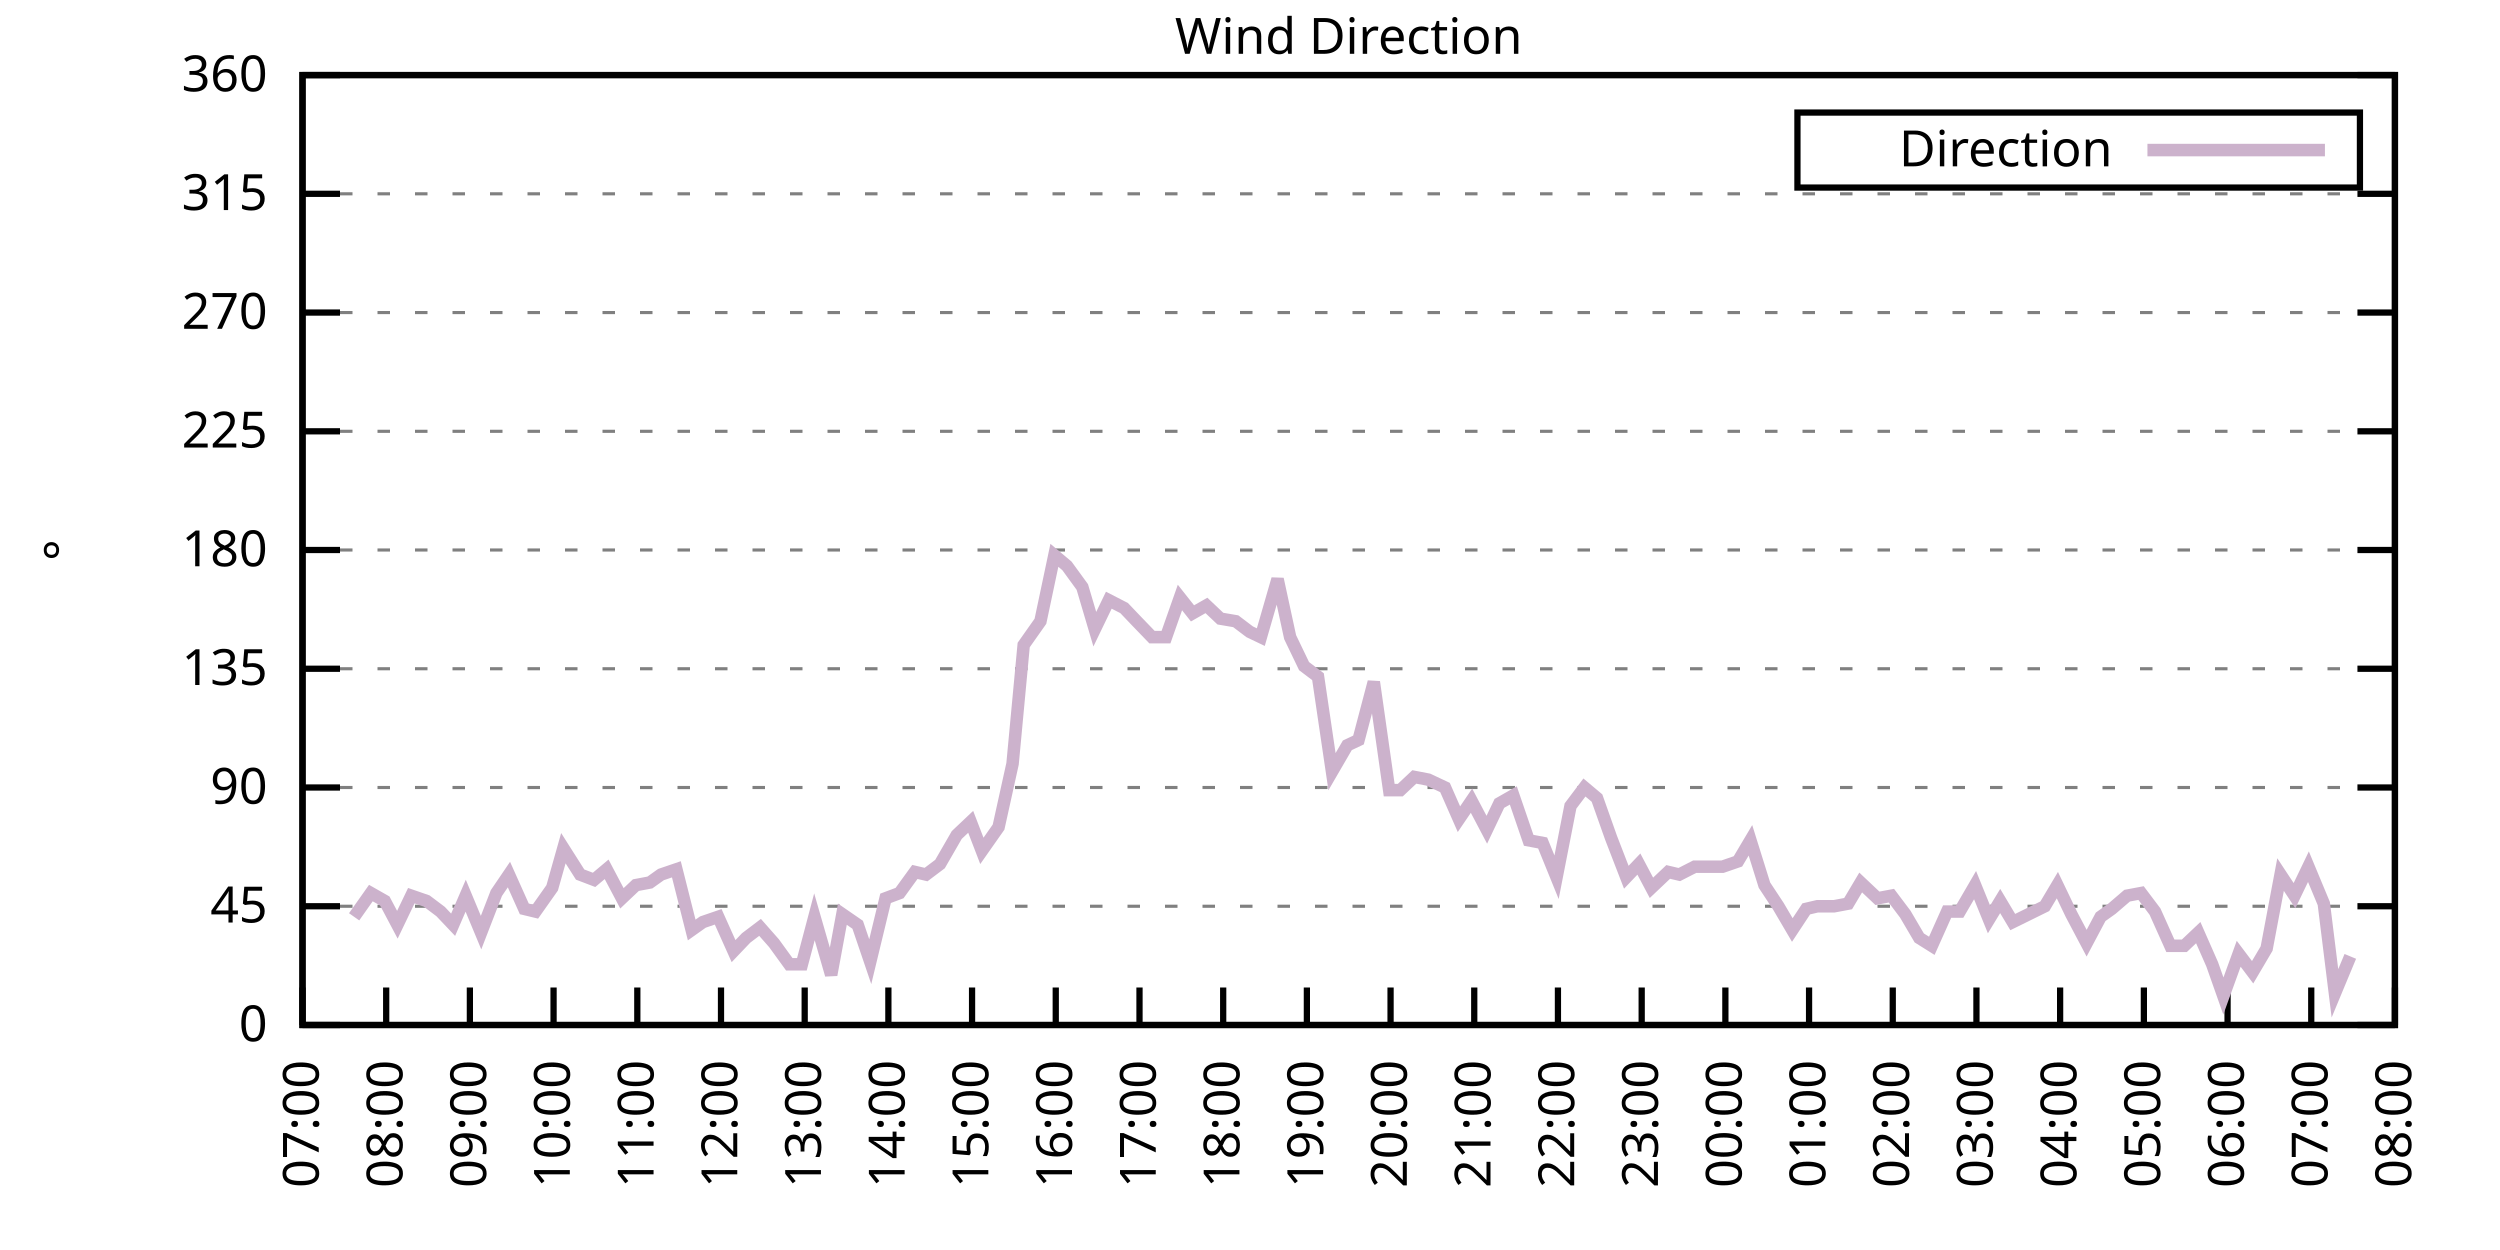
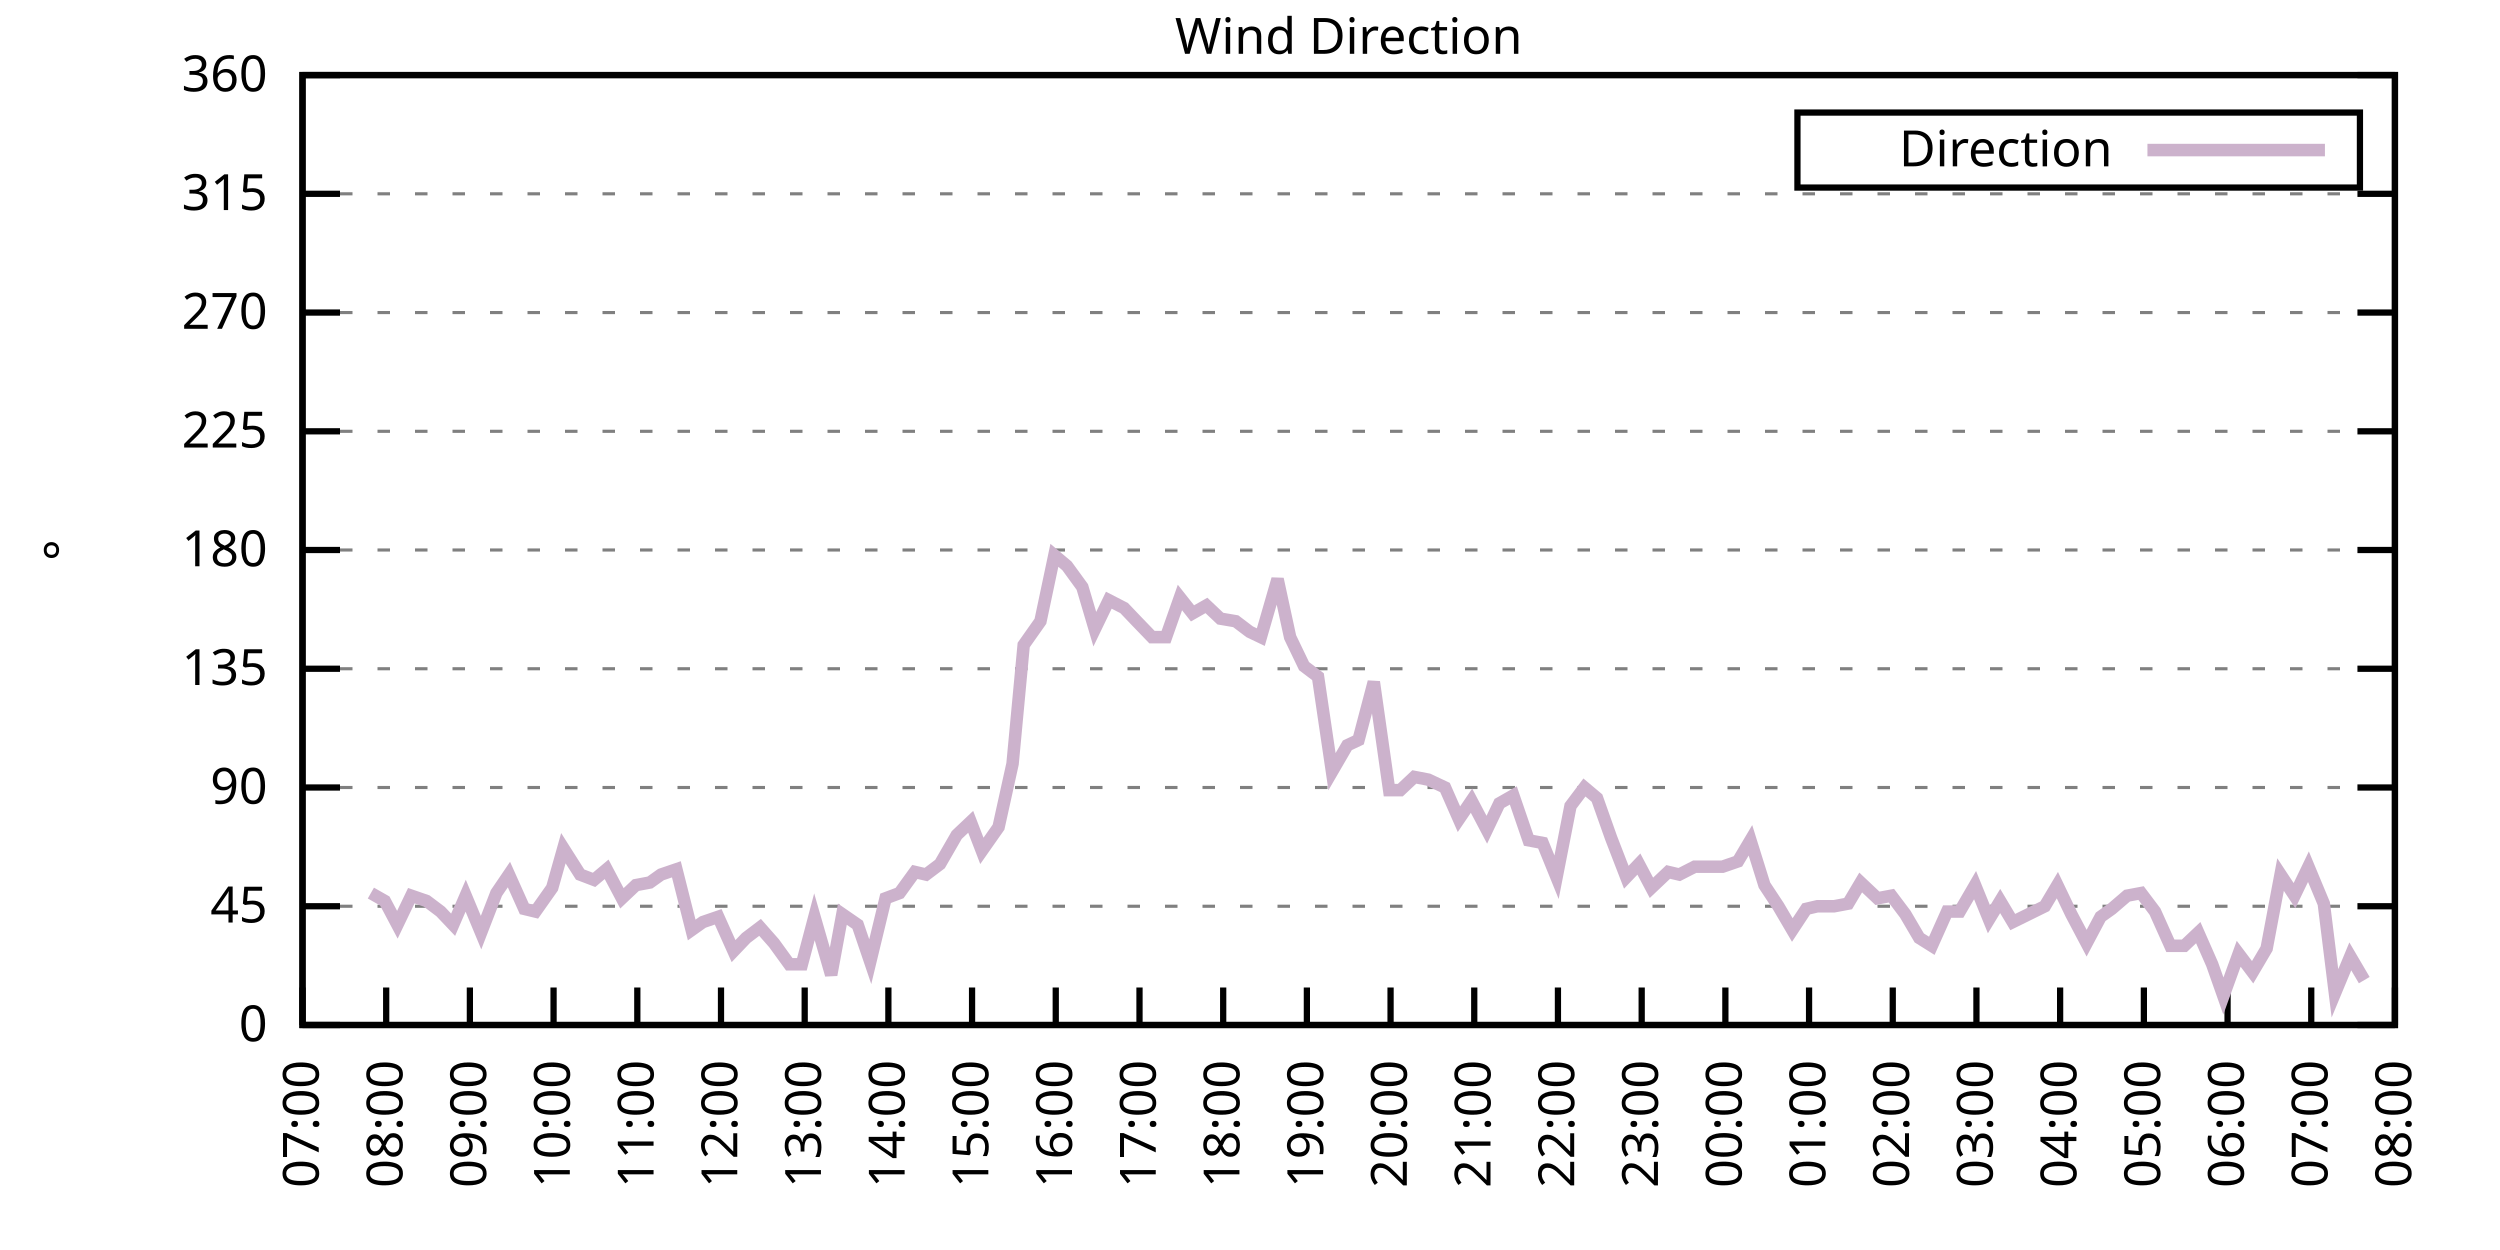
<svg xmlns="http://www.w3.org/2000/svg" xmlns:xlink="http://www.w3.org/1999/xlink" width="400" height="200" viewBox="0 0 400 200">
  <g id="gnuplot_canvas">
    <rect x="0" y="0" width="400" height="200" fill="none" />
    <defs>
      <circle id="gpDot" r="0.5" stroke-width="0.5" stroke="currentColor" />
      <path id="gpPt0" stroke-width="0.333" stroke="currentColor" d="M-1,0 h2 M0,-1 v2" />
      <path id="gpPt1" stroke-width="0.333" stroke="currentColor" d="M-1,-1 L1,1 M1,-1 L-1,1" />
      <path id="gpPt2" stroke-width="0.333" stroke="currentColor" d="M-1,0 L1,0 M0,-1 L0,1 M-1,-1 L1,1 M-1,1 L1,-1" />
      <rect id="gpPt3" stroke-width="0.333" stroke="currentColor" x="-1" y="-1" width="2" height="2" />
      <rect id="gpPt4" stroke-width="0.333" stroke="currentColor" fill="currentColor" x="-1" y="-1" width="2" height="2" />
      <circle id="gpPt5" stroke-width="0.333" stroke="currentColor" cx="0" cy="0" r="1" />
      <use xlink:href="#gpPt5" id="gpPt6" fill="currentColor" stroke="none" />
      <path id="gpPt7" stroke-width="0.333" stroke="currentColor" d="M0,-1.33 L-1.33,0.67 L1.33,0.67 z" />
      <use xlink:href="#gpPt7" id="gpPt8" fill="currentColor" stroke="none" />
      <use xlink:href="#gpPt7" id="gpPt9" stroke="currentColor" transform="rotate(180)" />
      <use xlink:href="#gpPt9" id="gpPt10" fill="currentColor" stroke="none" />
      <use xlink:href="#gpPt3" id="gpPt11" stroke="currentColor" transform="rotate(45)" />
      <use xlink:href="#gpPt11" id="gpPt12" fill="currentColor" stroke="none" />
      <path id="gpPt13" stroke-width="0.333" stroke="currentColor" d="M0,1.330 L1.265,0.411 L0.782,-1.067 L-0.782,-1.076 L-1.265,0.411 z" />
      <use xlink:href="#gpPt13" id="gpPt14" fill="currentColor" stroke="none" />
      <filter id="textbox" filterUnits="objectBoundingBox" x="0" y="0" height="1" width="1">
        <feFlood flood-color="white" flood-opacity="1" result="bgnd" />
        <feComposite in="SourceGraphic" in2="bgnd" operator="atop" />
      </filter>
      <filter id="greybox" filterUnits="objectBoundingBox" x="0" y="0" height="1" width="1">
        <feFlood flood-color="lightgrey" flood-opacity="1" result="grey" />
        <feComposite in="SourceGraphic" in2="grey" operator="atop" />
      </filter>
    </defs>
    <g fill="none" color="white" stroke="currentColor" stroke-width="1.00" stroke-linecap="butt" stroke-linejoin="miter">
</g>
    <g fill="none" color="black" stroke="currentColor" stroke-width="1.00" stroke-linecap="butt" stroke-linejoin="miter">
      <g stroke="none" shape-rendering="crispEdges">
        <polygon fill="rgb(255, 255, 255)" points="48.40,164.00 383.18,164.00 383.18,12.02 48.40,12.02 " />
      </g>
    </g>
    <g fill="none" color="black" stroke="currentColor" stroke-width="1.00" stroke-linecap="butt" stroke-linejoin="miter">
</g>
    <g fill="none" color="black" stroke="black" stroke-width="0.50" stroke-linecap="butt" stroke-linejoin="miter">
</g>
    <g fill="none" color="gray" stroke="currentColor" stroke-width="0.50" stroke-linecap="butt" stroke-linejoin="miter">
      <path stroke="gray" stroke-dasharray="2,4" class="gridline" d="M48.40,164.00 L383.19,164.00  " />
    </g>
    <g fill="none" color="gray" stroke="gray" stroke-width="1.00" stroke-linecap="butt" stroke-linejoin="miter">
</g>
    <g fill="none" color="black" stroke="currentColor" stroke-width="1.00" stroke-linecap="butt" stroke-linejoin="miter">
      <path stroke="black" d="M48.40,164.00 L54.40,164.00 M383.19,164.00 L377.19,164.00  " />
      <g transform="translate(42.80,166.60)" stroke="none" fill="black" font-family="Sans" font-size="8.00" text-anchor="end">
        <text>
          <tspan font-family="Sans"> 0</tspan>
        </text>
      </g>
    </g>
    <g fill="none" color="black" stroke="currentColor" stroke-width="1.00" stroke-linecap="butt" stroke-linejoin="miter">
</g>
    <g fill="none" color="black" stroke="black" stroke-width="0.50" stroke-linecap="butt" stroke-linejoin="miter">
</g>
    <g fill="none" color="gray" stroke="currentColor" stroke-width="0.50" stroke-linecap="butt" stroke-linejoin="miter">
      <path stroke="gray" stroke-dasharray="2,4" class="gridline" d="M48.40,145.00 L383.19,145.00  " />
    </g>
    <g fill="none" color="gray" stroke="gray" stroke-width="1.00" stroke-linecap="butt" stroke-linejoin="miter">
</g>
    <g fill="none" color="black" stroke="currentColor" stroke-width="1.00" stroke-linecap="butt" stroke-linejoin="miter">
      <path stroke="black" d="M48.40,145.00 L54.40,145.00 M383.19,145.00 L377.19,145.00  " />
      <g transform="translate(42.80,147.60)" stroke="none" fill="black" font-family="Sans" font-size="8.00" text-anchor="end">
        <text>
          <tspan font-family="Sans"> 45</tspan>
        </text>
      </g>
    </g>
    <g fill="none" color="black" stroke="currentColor" stroke-width="1.00" stroke-linecap="butt" stroke-linejoin="miter">
</g>
    <g fill="none" color="black" stroke="black" stroke-width="0.50" stroke-linecap="butt" stroke-linejoin="miter">
</g>
    <g fill="none" color="gray" stroke="currentColor" stroke-width="0.50" stroke-linecap="butt" stroke-linejoin="miter">
      <path stroke="gray" stroke-dasharray="2,4" class="gridline" d="M48.40,126.00 L383.19,126.00  " />
    </g>
    <g fill="none" color="gray" stroke="gray" stroke-width="1.00" stroke-linecap="butt" stroke-linejoin="miter">
</g>
    <g fill="none" color="black" stroke="currentColor" stroke-width="1.00" stroke-linecap="butt" stroke-linejoin="miter">
      <path stroke="black" d="M48.40,126.00 L54.40,126.00 M383.19,126.00 L377.19,126.00  " />
      <g transform="translate(42.80,128.60)" stroke="none" fill="black" font-family="Sans" font-size="8.00" text-anchor="end">
        <text>
          <tspan font-family="Sans"> 90</tspan>
        </text>
      </g>
    </g>
    <g fill="none" color="black" stroke="currentColor" stroke-width="1.00" stroke-linecap="butt" stroke-linejoin="miter">
</g>
    <g fill="none" color="black" stroke="black" stroke-width="0.50" stroke-linecap="butt" stroke-linejoin="miter">
</g>
    <g fill="none" color="gray" stroke="currentColor" stroke-width="0.50" stroke-linecap="butt" stroke-linejoin="miter">
      <path stroke="gray" stroke-dasharray="2,4" class="gridline" d="M48.40,107.00 L383.19,107.00  " />
    </g>
    <g fill="none" color="gray" stroke="gray" stroke-width="1.00" stroke-linecap="butt" stroke-linejoin="miter">
</g>
    <g fill="none" color="black" stroke="currentColor" stroke-width="1.00" stroke-linecap="butt" stroke-linejoin="miter">
      <path stroke="black" d="M48.40,107.00 L54.40,107.00 M383.19,107.00 L377.19,107.00  " />
      <g transform="translate(42.80,109.60)" stroke="none" fill="black" font-family="Sans" font-size="8.00" text-anchor="end">
        <text>
          <tspan font-family="Sans"> 135</tspan>
        </text>
      </g>
    </g>
    <g fill="none" color="black" stroke="currentColor" stroke-width="1.00" stroke-linecap="butt" stroke-linejoin="miter">
</g>
    <g fill="none" color="black" stroke="black" stroke-width="0.50" stroke-linecap="butt" stroke-linejoin="miter">
</g>
    <g fill="none" color="gray" stroke="currentColor" stroke-width="0.50" stroke-linecap="butt" stroke-linejoin="miter">
      <path stroke="gray" stroke-dasharray="2,4" class="gridline" d="M48.40,88.00 L383.19,88.00  " />
    </g>
    <g fill="none" color="gray" stroke="gray" stroke-width="1.00" stroke-linecap="butt" stroke-linejoin="miter">
</g>
    <g fill="none" color="black" stroke="currentColor" stroke-width="1.00" stroke-linecap="butt" stroke-linejoin="miter">
      <path stroke="black" d="M48.40,88.00 L54.40,88.00 M383.19,88.00 L377.19,88.00  " />
      <g transform="translate(42.80,90.60)" stroke="none" fill="black" font-family="Sans" font-size="8.00" text-anchor="end">
        <text>
          <tspan font-family="Sans"> 180</tspan>
        </text>
      </g>
    </g>
    <g fill="none" color="black" stroke="currentColor" stroke-width="1.00" stroke-linecap="butt" stroke-linejoin="miter">
</g>
    <g fill="none" color="black" stroke="black" stroke-width="0.50" stroke-linecap="butt" stroke-linejoin="miter">
</g>
    <g fill="none" color="gray" stroke="currentColor" stroke-width="0.50" stroke-linecap="butt" stroke-linejoin="miter">
      <path stroke="gray" stroke-dasharray="2,4" class="gridline" d="M48.40,69.01 L383.19,69.01  " />
    </g>
    <g fill="none" color="gray" stroke="gray" stroke-width="1.00" stroke-linecap="butt" stroke-linejoin="miter">
</g>
    <g fill="none" color="black" stroke="currentColor" stroke-width="1.00" stroke-linecap="butt" stroke-linejoin="miter">
      <path stroke="black" d="M48.40,69.01 L54.40,69.01 M383.19,69.01 L377.19,69.01  " />
      <g transform="translate(42.80,71.61)" stroke="none" fill="black" font-family="Sans" font-size="8.00" text-anchor="end">
        <text>
          <tspan font-family="Sans"> 225</tspan>
        </text>
      </g>
    </g>
    <g fill="none" color="black" stroke="currentColor" stroke-width="1.00" stroke-linecap="butt" stroke-linejoin="miter">
</g>
    <g fill="none" color="black" stroke="black" stroke-width="0.50" stroke-linecap="butt" stroke-linejoin="miter">
</g>
    <g fill="none" color="gray" stroke="currentColor" stroke-width="0.50" stroke-linecap="butt" stroke-linejoin="miter">
      <path stroke="gray" stroke-dasharray="2,4" class="gridline" d="M48.40,50.01 L383.19,50.01  " />
    </g>
    <g fill="none" color="gray" stroke="gray" stroke-width="1.00" stroke-linecap="butt" stroke-linejoin="miter">
</g>
    <g fill="none" color="black" stroke="currentColor" stroke-width="1.00" stroke-linecap="butt" stroke-linejoin="miter">
      <path stroke="black" d="M48.40,50.01 L54.40,50.01 M383.19,50.01 L377.19,50.01  " />
      <g transform="translate(42.80,52.61)" stroke="none" fill="black" font-family="Sans" font-size="8.00" text-anchor="end">
        <text>
          <tspan font-family="Sans"> 270</tspan>
        </text>
      </g>
    </g>
    <g fill="none" color="black" stroke="currentColor" stroke-width="1.00" stroke-linecap="butt" stroke-linejoin="miter">
</g>
    <g fill="none" color="black" stroke="black" stroke-width="0.50" stroke-linecap="butt" stroke-linejoin="miter">
</g>
    <g fill="none" color="gray" stroke="currentColor" stroke-width="0.50" stroke-linecap="butt" stroke-linejoin="miter">
      <path stroke="gray" stroke-dasharray="2,4" class="gridline" d="M48.40,31.01 L383.19,31.01  " />
    </g>
    <g fill="none" color="gray" stroke="gray" stroke-width="1.00" stroke-linecap="butt" stroke-linejoin="miter">
</g>
    <g fill="none" color="black" stroke="currentColor" stroke-width="1.00" stroke-linecap="butt" stroke-linejoin="miter">
      <path stroke="black" d="M48.40,31.01 L54.40,31.01 M383.19,31.01 L377.19,31.01  " />
      <g transform="translate(42.80,33.61)" stroke="none" fill="black" font-family="Sans" font-size="8.00" text-anchor="end">
        <text>
          <tspan font-family="Sans"> 315</tspan>
        </text>
      </g>
    </g>
    <g fill="none" color="black" stroke="currentColor" stroke-width="1.00" stroke-linecap="butt" stroke-linejoin="miter">
</g>
    <g fill="none" color="black" stroke="black" stroke-width="0.50" stroke-linecap="butt" stroke-linejoin="miter">
</g>
    <g fill="none" color="gray" stroke="currentColor" stroke-width="0.50" stroke-linecap="butt" stroke-linejoin="miter">
      <path stroke="gray" stroke-dasharray="2,4" class="gridline" d="M48.40,12.01 L383.19,12.01  " />
    </g>
    <g fill="none" color="gray" stroke="gray" stroke-width="1.00" stroke-linecap="butt" stroke-linejoin="miter">
</g>
    <g fill="none" color="black" stroke="currentColor" stroke-width="1.00" stroke-linecap="butt" stroke-linejoin="miter">
      <path stroke="black" d="M48.40,12.01 L54.40,12.01 M383.19,12.01 L377.19,12.01  " />
      <g transform="translate(42.80,14.61)" stroke="none" fill="black" font-family="Sans" font-size="8.00" text-anchor="end">
        <text>
          <tspan font-family="Sans"> 360</tspan>
        </text>
      </g>
    </g>
    <g fill="none" color="black" stroke="currentColor" stroke-width="1.00" stroke-linecap="butt" stroke-linejoin="miter">
      <path stroke="black" d="M48.40,164.00 L48.40,158.00  " />
      <g transform="translate(51.00,169.60) rotate(270.00)" stroke="none" fill="black" font-family="Sans" font-size="8.00" text-anchor="end">
        <text>
          <tspan font-family="Sans">07:00</tspan>
        </text>
      </g>
    </g>
    <g fill="none" color="black" stroke="currentColor" stroke-width="1.00" stroke-linecap="butt" stroke-linejoin="miter">
      <path stroke="black" d="M61.79,164.00 L61.79,158.00  " />
      <g transform="translate(64.39,169.60) rotate(270.00)" stroke="none" fill="black" font-family="Sans" font-size="8.00" text-anchor="end">
        <text>
          <tspan font-family="Sans">08:00</tspan>
        </text>
      </g>
    </g>
    <g fill="none" color="black" stroke="currentColor" stroke-width="1.00" stroke-linecap="butt" stroke-linejoin="miter">
      <path stroke="black" d="M75.18,164.00 L75.18,158.00  " />
      <g transform="translate(77.78,169.60) rotate(270.00)" stroke="none" fill="black" font-family="Sans" font-size="8.00" text-anchor="end">
        <text>
          <tspan font-family="Sans">09:00</tspan>
        </text>
      </g>
    </g>
    <g fill="none" color="black" stroke="currentColor" stroke-width="1.00" stroke-linecap="butt" stroke-linejoin="miter">
      <path stroke="black" d="M88.57,164.00 L88.57,158.00  " />
      <g transform="translate(91.17,169.60) rotate(270.00)" stroke="none" fill="black" font-family="Sans" font-size="8.00" text-anchor="end">
        <text>
          <tspan font-family="Sans">10:00</tspan>
        </text>
      </g>
    </g>
    <g fill="none" color="black" stroke="currentColor" stroke-width="1.00" stroke-linecap="butt" stroke-linejoin="miter">
      <path stroke="black" d="M101.97,164.00 L101.97,158.00  " />
      <g transform="translate(104.57,169.60) rotate(270.00)" stroke="none" fill="black" font-family="Sans" font-size="8.00" text-anchor="end">
        <text>
          <tspan font-family="Sans">11:00</tspan>
        </text>
      </g>
    </g>
    <g fill="none" color="black" stroke="currentColor" stroke-width="1.00" stroke-linecap="butt" stroke-linejoin="miter">
      <path stroke="black" d="M115.36,164.00 L115.36,158.00  " />
      <g transform="translate(117.96,169.60) rotate(270.00)" stroke="none" fill="black" font-family="Sans" font-size="8.00" text-anchor="end">
        <text>
          <tspan font-family="Sans">12:00</tspan>
        </text>
      </g>
    </g>
    <g fill="none" color="black" stroke="currentColor" stroke-width="1.00" stroke-linecap="butt" stroke-linejoin="miter">
      <path stroke="black" d="M128.75,164.00 L128.75,158.00  " />
      <g transform="translate(131.35,169.60) rotate(270.00)" stroke="none" fill="black" font-family="Sans" font-size="8.00" text-anchor="end">
        <text>
          <tspan font-family="Sans">13:00</tspan>
        </text>
      </g>
    </g>
    <g fill="none" color="black" stroke="currentColor" stroke-width="1.00" stroke-linecap="butt" stroke-linejoin="miter">
      <path stroke="black" d="M142.14,164.00 L142.14,158.00  " />
      <g transform="translate(144.74,169.60) rotate(270.00)" stroke="none" fill="black" font-family="Sans" font-size="8.00" text-anchor="end">
        <text>
          <tspan font-family="Sans">14:00</tspan>
        </text>
      </g>
    </g>
    <g fill="none" color="black" stroke="currentColor" stroke-width="1.00" stroke-linecap="butt" stroke-linejoin="miter">
      <path stroke="black" d="M155.53,164.00 L155.53,158.00  " />
      <g transform="translate(158.13,169.60) rotate(270.00)" stroke="none" fill="black" font-family="Sans" font-size="8.00" text-anchor="end">
        <text>
          <tspan font-family="Sans">15:00</tspan>
        </text>
      </g>
    </g>
    <g fill="none" color="black" stroke="currentColor" stroke-width="1.00" stroke-linecap="butt" stroke-linejoin="miter">
      <path stroke="black" d="M168.92,164.00 L168.92,158.00  " />
      <g transform="translate(171.52,169.60) rotate(270.00)" stroke="none" fill="black" font-family="Sans" font-size="8.00" text-anchor="end">
        <text>
          <tspan font-family="Sans">16:00</tspan>
        </text>
      </g>
    </g>
    <g fill="none" color="black" stroke="currentColor" stroke-width="1.00" stroke-linecap="butt" stroke-linejoin="miter">
      <path stroke="black" d="M182.32,164.00 L182.32,158.00  " />
      <g transform="translate(184.92,169.60) rotate(270.00)" stroke="none" fill="black" font-family="Sans" font-size="8.00" text-anchor="end">
        <text>
          <tspan font-family="Sans">17:00</tspan>
        </text>
      </g>
    </g>
    <g fill="none" color="black" stroke="currentColor" stroke-width="1.00" stroke-linecap="butt" stroke-linejoin="miter">
      <path stroke="black" d="M195.71,164.00 L195.71,158.00  " />
      <g transform="translate(198.31,169.60) rotate(270.00)" stroke="none" fill="black" font-family="Sans" font-size="8.00" text-anchor="end">
        <text>
          <tspan font-family="Sans">18:00</tspan>
        </text>
      </g>
    </g>
    <g fill="none" color="black" stroke="currentColor" stroke-width="1.00" stroke-linecap="butt" stroke-linejoin="miter">
      <path stroke="black" d="M209.10,164.00 L209.10,158.00  " />
      <g transform="translate(211.70,169.60) rotate(270.00)" stroke="none" fill="black" font-family="Sans" font-size="8.00" text-anchor="end">
        <text>
          <tspan font-family="Sans">19:00</tspan>
        </text>
      </g>
    </g>
    <g fill="none" color="black" stroke="currentColor" stroke-width="1.00" stroke-linecap="butt" stroke-linejoin="miter">
      <path stroke="black" d="M222.49,164.00 L222.49,158.00  " />
      <g transform="translate(225.09,169.60) rotate(270.00)" stroke="none" fill="black" font-family="Sans" font-size="8.00" text-anchor="end">
        <text>
          <tspan font-family="Sans">20:00</tspan>
        </text>
      </g>
    </g>
    <g fill="none" color="black" stroke="currentColor" stroke-width="1.00" stroke-linecap="butt" stroke-linejoin="miter">
      <path stroke="black" d="M235.88,164.00 L235.88,158.00  " />
      <g transform="translate(238.48,169.60) rotate(270.00)" stroke="none" fill="black" font-family="Sans" font-size="8.00" text-anchor="end">
        <text>
          <tspan font-family="Sans">21:00</tspan>
        </text>
      </g>
    </g>
    <g fill="none" color="black" stroke="currentColor" stroke-width="1.00" stroke-linecap="butt" stroke-linejoin="miter">
      <path stroke="black" d="M249.27,164.00 L249.27,158.00  " />
      <g transform="translate(251.87,169.60) rotate(270.00)" stroke="none" fill="black" font-family="Sans" font-size="8.00" text-anchor="end">
        <text>
          <tspan font-family="Sans">22:00</tspan>
        </text>
      </g>
    </g>
    <g fill="none" color="black" stroke="currentColor" stroke-width="1.00" stroke-linecap="butt" stroke-linejoin="miter">
      <path stroke="black" d="M262.67,164.00 L262.67,158.00  " />
      <g transform="translate(265.27,169.60) rotate(270.00)" stroke="none" fill="black" font-family="Sans" font-size="8.00" text-anchor="end">
        <text>
          <tspan font-family="Sans">23:00</tspan>
        </text>
      </g>
    </g>
    <g fill="none" color="black" stroke="currentColor" stroke-width="1.00" stroke-linecap="butt" stroke-linejoin="miter">
      <path stroke="black" d="M276.06,164.00 L276.06,158.00  " />
      <g transform="translate(278.66,169.60) rotate(270.00)" stroke="none" fill="black" font-family="Sans" font-size="8.00" text-anchor="end">
        <text>
          <tspan font-family="Sans">00:00</tspan>
        </text>
      </g>
    </g>
    <g fill="none" color="black" stroke="currentColor" stroke-width="1.00" stroke-linecap="butt" stroke-linejoin="miter">
      <path stroke="black" d="M289.45,164.00 L289.45,158.00  " />
      <g transform="translate(292.05,169.60) rotate(270.00)" stroke="none" fill="black" font-family="Sans" font-size="8.00" text-anchor="end">
        <text>
          <tspan font-family="Sans">01:00</tspan>
        </text>
      </g>
    </g>
    <g fill="none" color="black" stroke="currentColor" stroke-width="1.00" stroke-linecap="butt" stroke-linejoin="miter">
      <path stroke="black" d="M302.84,164.00 L302.84,158.00  " />
      <g transform="translate(305.44,169.60) rotate(270.00)" stroke="none" fill="black" font-family="Sans" font-size="8.00" text-anchor="end">
        <text>
          <tspan font-family="Sans">02:00</tspan>
        </text>
      </g>
    </g>
    <g fill="none" color="black" stroke="currentColor" stroke-width="1.00" stroke-linecap="butt" stroke-linejoin="miter">
      <path stroke="black" d="M316.23,164.00 L316.23,158.00  " />
      <g transform="translate(318.83,169.60) rotate(270.00)" stroke="none" fill="black" font-family="Sans" font-size="8.00" text-anchor="end">
        <text>
          <tspan font-family="Sans">03:00</tspan>
        </text>
      </g>
    </g>
    <g fill="none" color="black" stroke="currentColor" stroke-width="1.00" stroke-linecap="butt" stroke-linejoin="miter">
      <path stroke="black" d="M329.62,164.00 L329.62,158.00  " />
      <g transform="translate(332.22,169.60) rotate(270.00)" stroke="none" fill="black" font-family="Sans" font-size="8.00" text-anchor="end">
        <text>
          <tspan font-family="Sans">04:00</tspan>
        </text>
      </g>
    </g>
    <g fill="none" color="black" stroke="currentColor" stroke-width="1.00" stroke-linecap="butt" stroke-linejoin="miter">
      <path stroke="black" d="M343.02,164.00 L343.02,158.00  " />
      <g transform="translate(345.62,169.60) rotate(270.00)" stroke="none" fill="black" font-family="Sans" font-size="8.00" text-anchor="end">
        <text>
          <tspan font-family="Sans">05:00</tspan>
        </text>
      </g>
    </g>
    <g fill="none" color="black" stroke="currentColor" stroke-width="1.00" stroke-linecap="butt" stroke-linejoin="miter">
      <path stroke="black" d="M356.41,164.00 L356.41,158.00  " />
      <g transform="translate(359.01,169.60) rotate(270.00)" stroke="none" fill="black" font-family="Sans" font-size="8.00" text-anchor="end">
        <text>
          <tspan font-family="Sans">06:00</tspan>
        </text>
      </g>
    </g>
    <g fill="none" color="black" stroke="currentColor" stroke-width="1.00" stroke-linecap="butt" stroke-linejoin="miter">
      <path stroke="black" d="M369.80,164.00 L369.80,158.00  " />
      <g transform="translate(372.40,169.60) rotate(270.00)" stroke="none" fill="black" font-family="Sans" font-size="8.00" text-anchor="end">
        <text>
          <tspan font-family="Sans">07:00</tspan>
        </text>
      </g>
    </g>
    <g fill="none" color="black" stroke="currentColor" stroke-width="1.00" stroke-linecap="butt" stroke-linejoin="miter">
      <path stroke="black" d="M383.19,164.00 L383.19,158.00  " />
      <g transform="translate(385.79,169.60) rotate(270.00)" stroke="none" fill="black" font-family="Sans" font-size="8.00" text-anchor="end">
        <text>
          <tspan font-family="Sans">08:00</tspan>
        </text>
      </g>
    </g>
    <g fill="none" color="black" stroke="currentColor" stroke-width="1.00" stroke-linecap="butt" stroke-linejoin="miter">
</g>
    <g fill="none" color="black" stroke="currentColor" stroke-width="1.00" stroke-linecap="butt" stroke-linejoin="miter">
      <path stroke="black" d="M48.40,12.01 L48.40,164.00 L383.19,164.00 L383.19,12.01 L48.40,12.01 Z  " />
    </g>
    <g fill="none" color="black" stroke="currentColor" stroke-width="1.00" stroke-linecap="butt" stroke-linejoin="miter">
</g>
    <g fill="none" color="black" stroke="currentColor" stroke-width="1.00" stroke-linecap="butt" stroke-linejoin="miter">
      <path stroke="black" d="M287.59,30.01 L287.59,18.01 L377.59,18.01 L377.59,30.01 L287.59,30.01 Z  " />
    </g>
    <g id="Wind_direction_plot_1">
      <g fill="none" color="white" stroke="black" stroke-width="2.00" stroke-linecap="butt" stroke-linejoin="miter">
</g>
      <g fill="none" color="black" stroke="currentColor" stroke-width="2.00" stroke-linecap="butt" stroke-linejoin="miter">
        <g transform="translate(337.99,26.61)" stroke="none" fill="black" font-family="Sans" font-size="8.00" text-anchor="end">
          <text>
            <tspan font-family="Sans">Direction</tspan>
          </text>
        </g>
      </g>
      <g fill="none" color="black" stroke="currentColor" stroke-width="2.00" stroke-linecap="butt" stroke-linejoin="miter">
-         <path stroke="rgb(204, 178, 204)" d="M343.59,24.01 L371.99,24.01 M56.66,146.69 L59.34,142.89 L61.57,144.16 L63.58,147.96 L65.81,143.31 L68.26,144.16   L70.50,145.85 L72.50,147.96 L74.51,143.31 L76.97,149.22 L79.42,142.89 L81.43,139.93 L83.89,145.42 L85.67,145.85   L88.35,142.05 L90.14,135.71 L92.82,139.93 L95.05,140.78 L97.06,139.09 L99.51,143.73 L101.74,141.62 L103.98,141.20   L105.76,139.93 L108.22,139.09 L110.67,148.80 L112.46,147.53 L114.91,146.69 L117.37,152.18 L119.38,150.07 L121.61,148.38   L123.84,150.91 L126.29,154.29 L128.30,154.29 L130.31,146.69 L132.99,155.98 L134.78,146.27 L137.23,147.96 L139.24,153.87   L141.69,143.73 L143.93,142.89 L146.38,139.51 L148.17,139.93 L150.40,138.25 L153.08,133.60 L155.31,131.49 L157.10,136.14   L159.77,132.34 L162.01,122.20 L163.79,103.20 L166.47,99.40 L168.70,88.85 L170.71,90.54 L173.17,93.92 L175.17,100.67   L177.41,96.03 L179.86,97.29 L181.87,99.40 L184.32,101.94 L186.56,101.94 L188.79,95.60 L190.80,98.14 L193.03,96.87   L195.26,98.98 L197.72,99.40 L199.95,101.09 L201.73,101.94 L204.41,92.65 L206.42,101.94 L208.65,106.58 L210.88,108.27   L213.12,123.47 L215.57,119.25 L217.36,118.40 L219.81,109.11 L222.27,126.42 L224.05,126.42 L226.29,124.31 L228.52,124.74   L231.20,126.00 L233.43,131.07 L235.44,128.11 L237.89,132.76 L239.90,128.54 L242.13,127.27 L244.59,134.45 L246.82,134.87   L249.05,140.36 L251.28,128.96 L253.51,126.00 L255.52,127.69 L257.76,134.02 L260.21,140.36 L262.22,138.25 L264.23,142.05   L266.91,139.51 L268.69,139.93 L271.15,138.67 L273.16,138.67 L275.61,138.67 L278.07,137.82 L280.07,134.45 L282.31,141.62   L284.54,145.00 L286.77,148.80 L289.00,145.42 L290.79,145.00 L293.47,145.00 L295.70,144.58 L297.71,141.20 L300.39,143.73   L302.62,143.31 L304.85,146.27 L307.08,150.07 L309.09,151.33 L311.54,145.85 L313.55,145.85 L316.01,141.62 L318.24,147.11   L320.03,144.16 L322.04,147.53 L327.17,145.00 L329.18,141.62 L331.41,146.27 L333.86,150.91 L336.10,146.69 L337.88,145.42   L340.34,143.31 L342.57,142.89 L344.80,145.85 L347.26,151.33 L349.49,151.33 L351.72,149.22 L353.95,154.29 L355.74,159.36   L358.19,152.60 L360.42,155.56 L362.66,151.76 L364.89,139.93 L367.12,143.31 L369.35,138.67 L371.81,144.58 L373.59,158.93   L376.05,153.02  " />
+         <path stroke="rgb(204, 178, 204)" d="M343.59,24.01 L371.99,24.01 M59.34,142.89 L61.57,144.16 L63.58,147.96 L65.81,143.31 L68.26,144.16 L70.50,145.85   L72.50,147.96 L74.51,143.31 L76.97,149.22 L79.42,142.89 L81.43,139.93 L83.89,145.42 L85.67,145.85 L88.35,142.05   L90.14,135.71 L92.82,139.93 L95.05,140.78 L97.06,139.09 L99.51,143.73 L101.74,141.62 L103.98,141.20 L105.76,139.93   L108.22,139.09 L110.67,148.80 L112.46,147.53 L114.91,146.69 L117.37,152.18 L119.38,150.07 L121.61,148.38 L123.84,150.91   L126.29,154.29 L128.30,154.29 L130.31,146.69 L132.99,155.98 L134.78,146.27 L137.23,147.96 L139.24,153.87 L141.69,143.73   L143.93,142.89 L146.38,139.51 L148.17,139.93 L150.40,138.25 L153.08,133.60 L155.31,131.49 L157.10,136.14 L159.77,132.34   L162.01,122.20 L163.79,103.20 L166.47,99.40 L168.70,88.85 L170.71,90.54 L173.17,93.92 L175.17,100.67 L177.41,96.03   L179.86,97.29 L181.87,99.40 L184.32,101.94 L186.56,101.94 L188.79,95.60 L190.80,98.14 L193.03,96.87 L195.26,98.98   L197.72,99.40 L199.95,101.09 L201.73,101.94 L204.41,92.65 L206.42,101.94 L208.65,106.58 L210.88,108.27 L213.12,123.47   L215.57,119.25 L217.36,118.40 L219.81,109.11 L222.27,126.42 L224.05,126.42 L226.29,124.31 L228.52,124.74 L231.20,126.00   L233.43,131.07 L235.44,128.11 L237.89,132.76 L239.90,128.54 L242.13,127.27 L244.59,134.45 L246.82,134.87 L249.05,140.36   L251.28,128.96 L253.51,126.00 L255.52,127.69 L257.76,134.02 L260.21,140.36 L262.22,138.25 L264.23,142.05 L266.91,139.51   L268.69,139.93 L271.15,138.67 L273.16,138.67 L275.61,138.67 L278.07,137.82 L280.07,134.45 L282.31,141.62 L284.54,145.00   L286.77,148.80 L289.00,145.42 L290.79,145.00 L293.47,145.00 L295.70,144.58 L297.71,141.20 L300.39,143.73 L302.62,143.31   L304.85,146.27 L307.08,150.07 L309.09,151.33 L311.54,145.85 L313.55,145.85 L316.01,141.62 L318.24,147.11 L320.03,144.16   L322.04,147.53 L327.17,145.00 L329.18,141.62 L331.41,146.27 L333.86,150.91 L336.10,146.69 L337.88,145.42 L340.34,143.31   L342.57,142.89 L344.80,145.85 L347.26,151.33 L349.49,151.33 L351.72,149.22 L353.95,154.29 L355.74,159.36 L358.19,152.60   L360.42,155.56 L362.66,151.76 L364.89,139.93 L367.12,143.31 L369.35,138.67 L371.81,144.58 L373.59,158.93 L376.05,153.02   L378.28,156.82  " />
      </g>
    </g>
    <g fill="none" color="black" stroke="currentColor" stroke-width="2.00" stroke-linecap="butt" stroke-linejoin="miter">
</g>
    <g fill="none" color="black" stroke="black" stroke-width="1.00" stroke-linecap="butt" stroke-linejoin="miter">
</g>
    <g fill="none" color="black" stroke="currentColor" stroke-width="1.00" stroke-linecap="butt" stroke-linejoin="miter">
      <path stroke="black" d="M48.40,12.01 L48.40,164.00 L383.19,164.00 L383.19,12.01 L48.40,12.01 Z  " />
      <g transform="translate(12.80,88.01) rotate(270.00)" stroke="none" fill="black" font-family="Sans" font-size="8.00" text-anchor="middle">
        <text>
          <tspan font-family="Sans">°</tspan>
        </text>
      </g>
    </g>
    <g fill="none" color="black" stroke="currentColor" stroke-width="1.00" stroke-linecap="butt" stroke-linejoin="miter">
</g>
    <g fill="none" color="black" stroke="currentColor" stroke-width="1.00" stroke-linecap="butt" stroke-linejoin="miter">
      <g transform="translate(215.79,8.61)" stroke="none" fill="black" font-family="Sans" font-size="8.00" text-anchor="middle">
        <text>
          <tspan font-family="Sans">Wind Direction</tspan>
        </text>
      </g>
    </g>
    <g fill="none" color="black" stroke="currentColor" stroke-width="1.00" stroke-linecap="butt" stroke-linejoin="miter">
</g>
  </g>
</svg>
